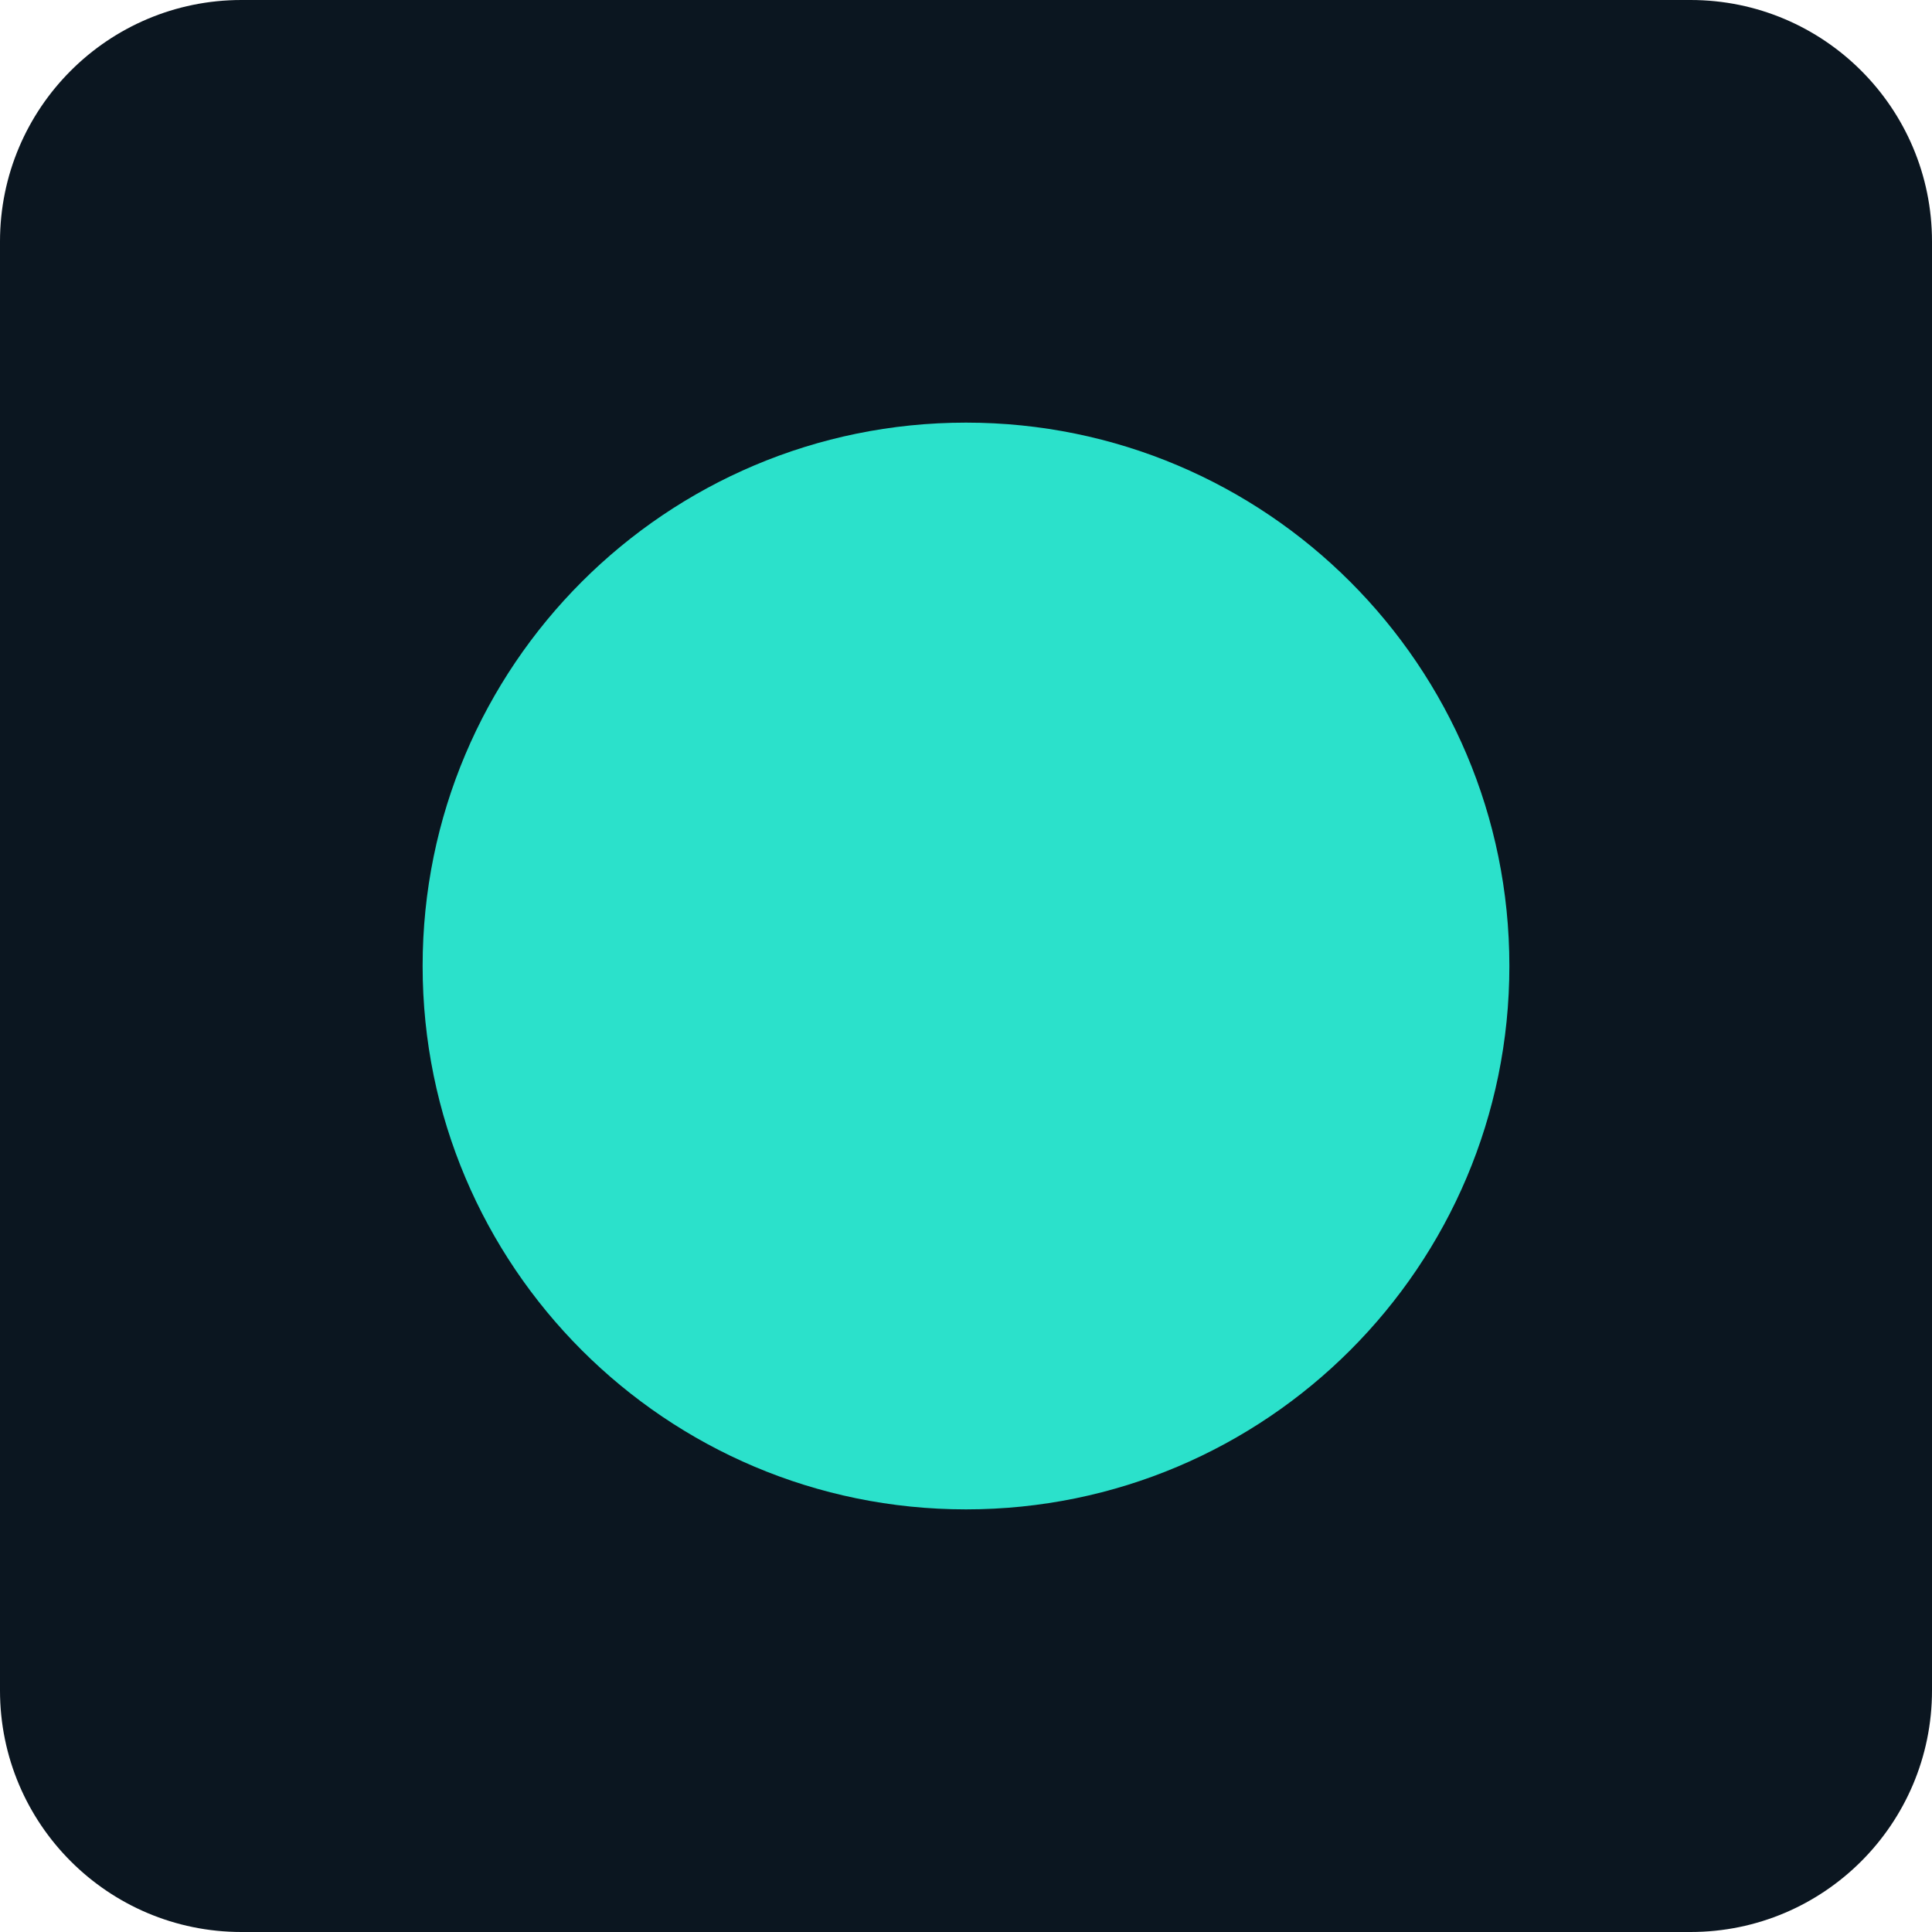
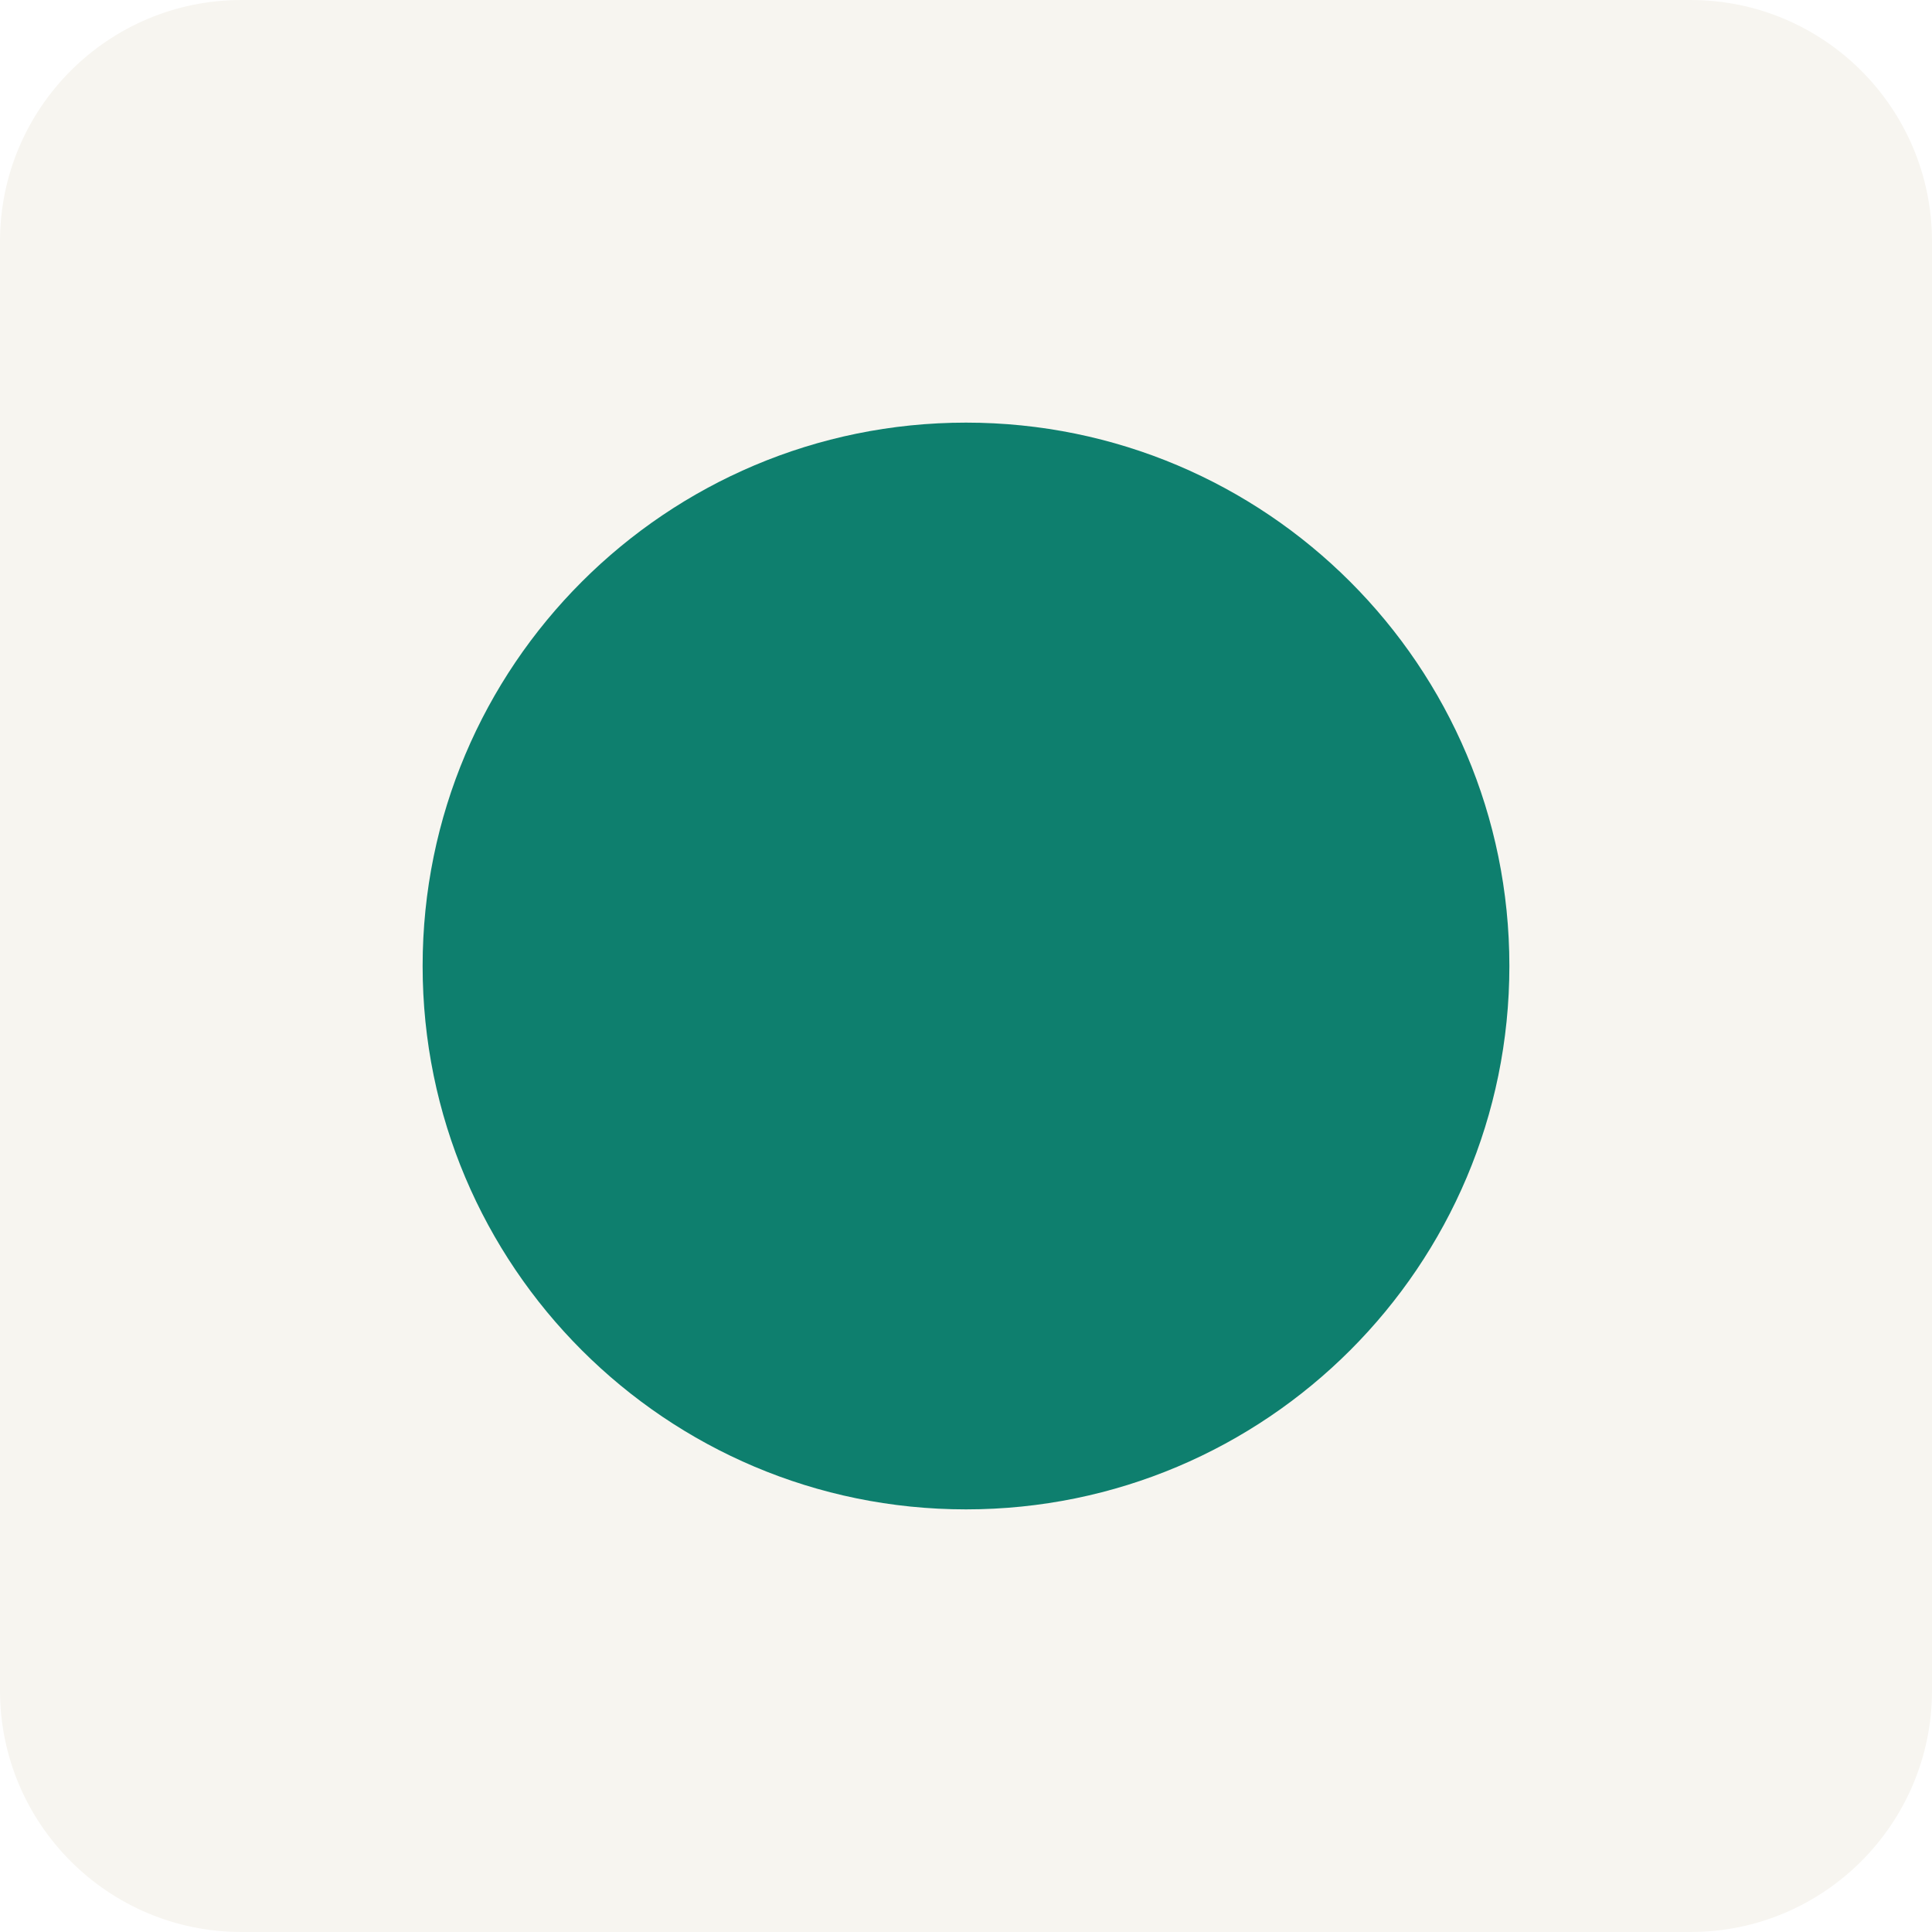
<svg xmlns="http://www.w3.org/2000/svg" width="16" height="16" viewBox="0 0 16 16">
-   <rect width="16" height="16" rx="2" fill="#0B1620" />
-   <circle cx="8" cy="8" r="4.5" fill="#2BE1CB" />
+   <rect width="16" height="16" rx="2" fill="#F7F5F0" />
+   <circle cx="8" cy="8" r="4.5" fill="#0E7F6E" />
</svg>
